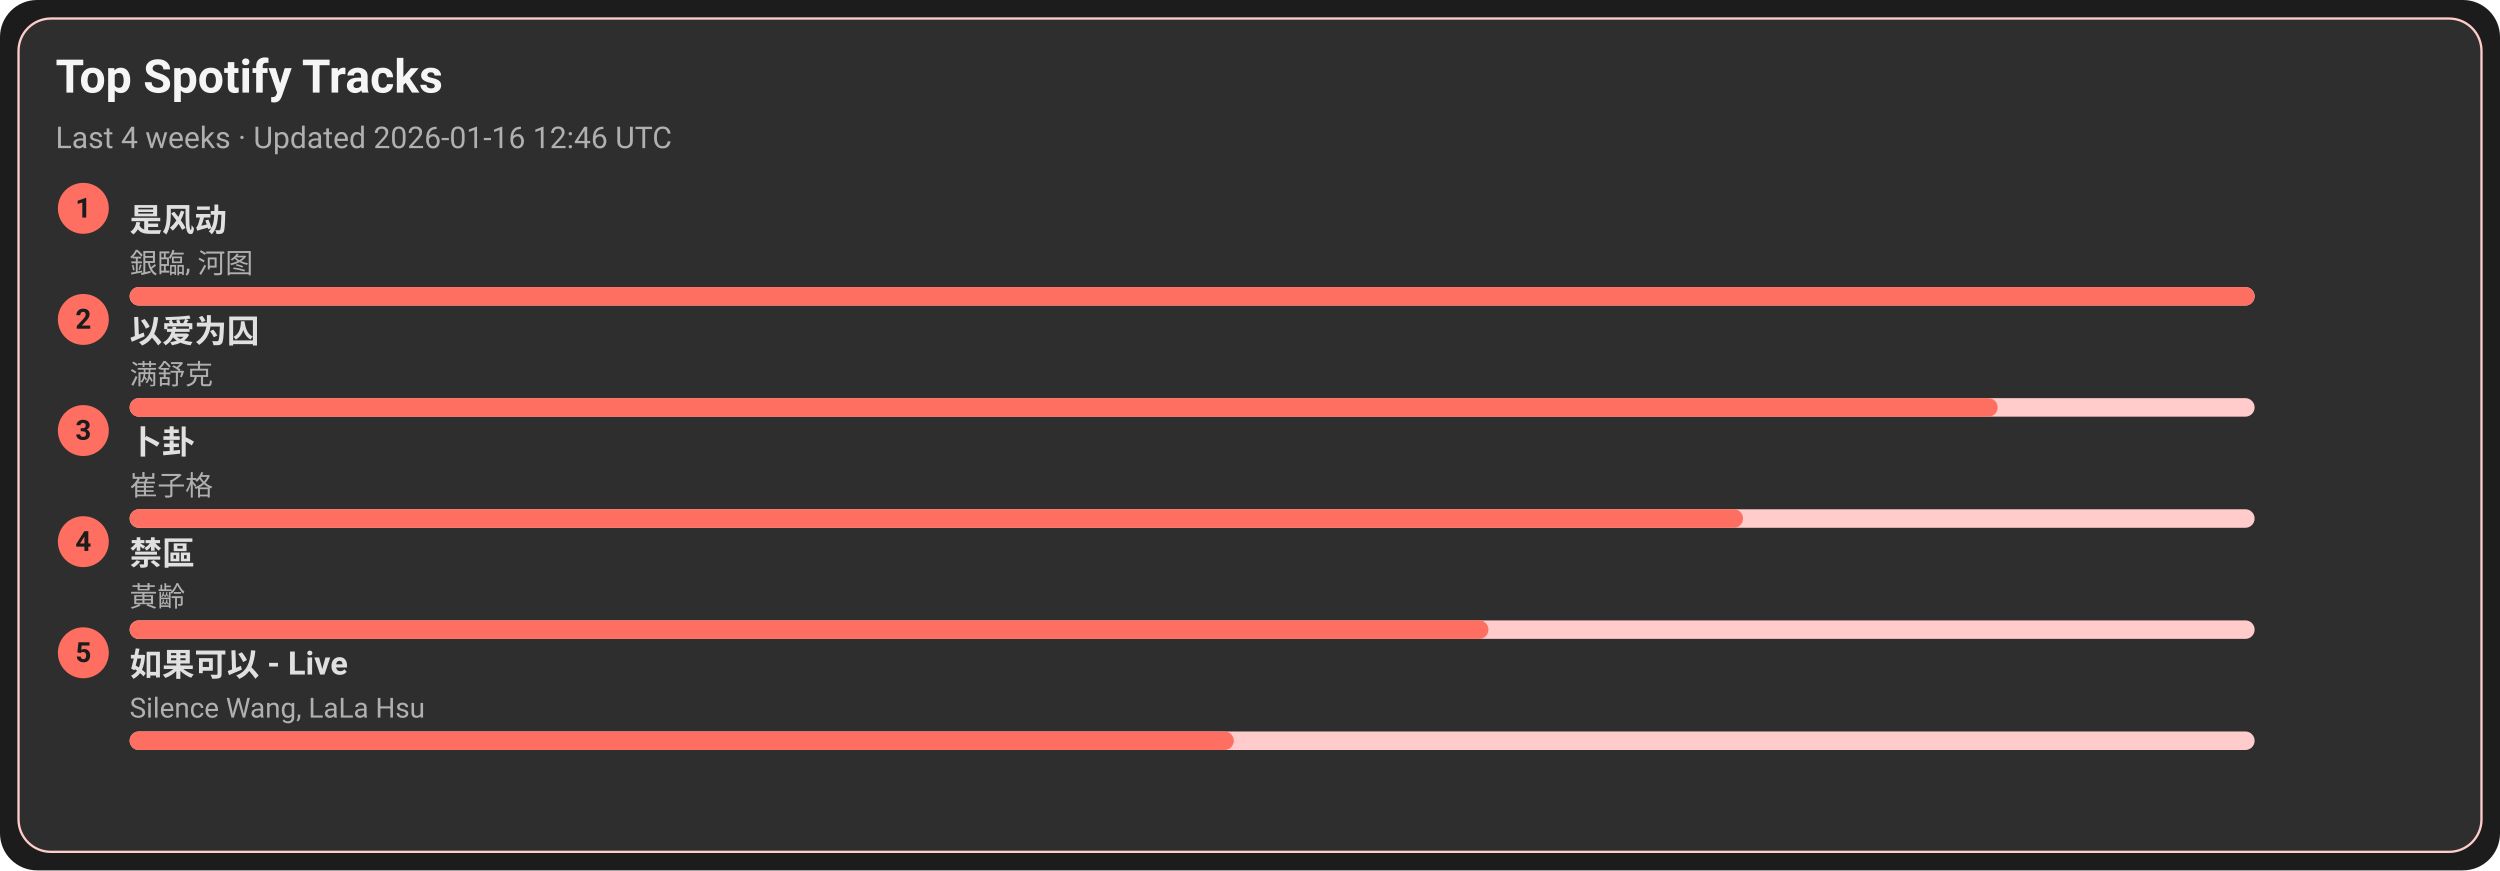
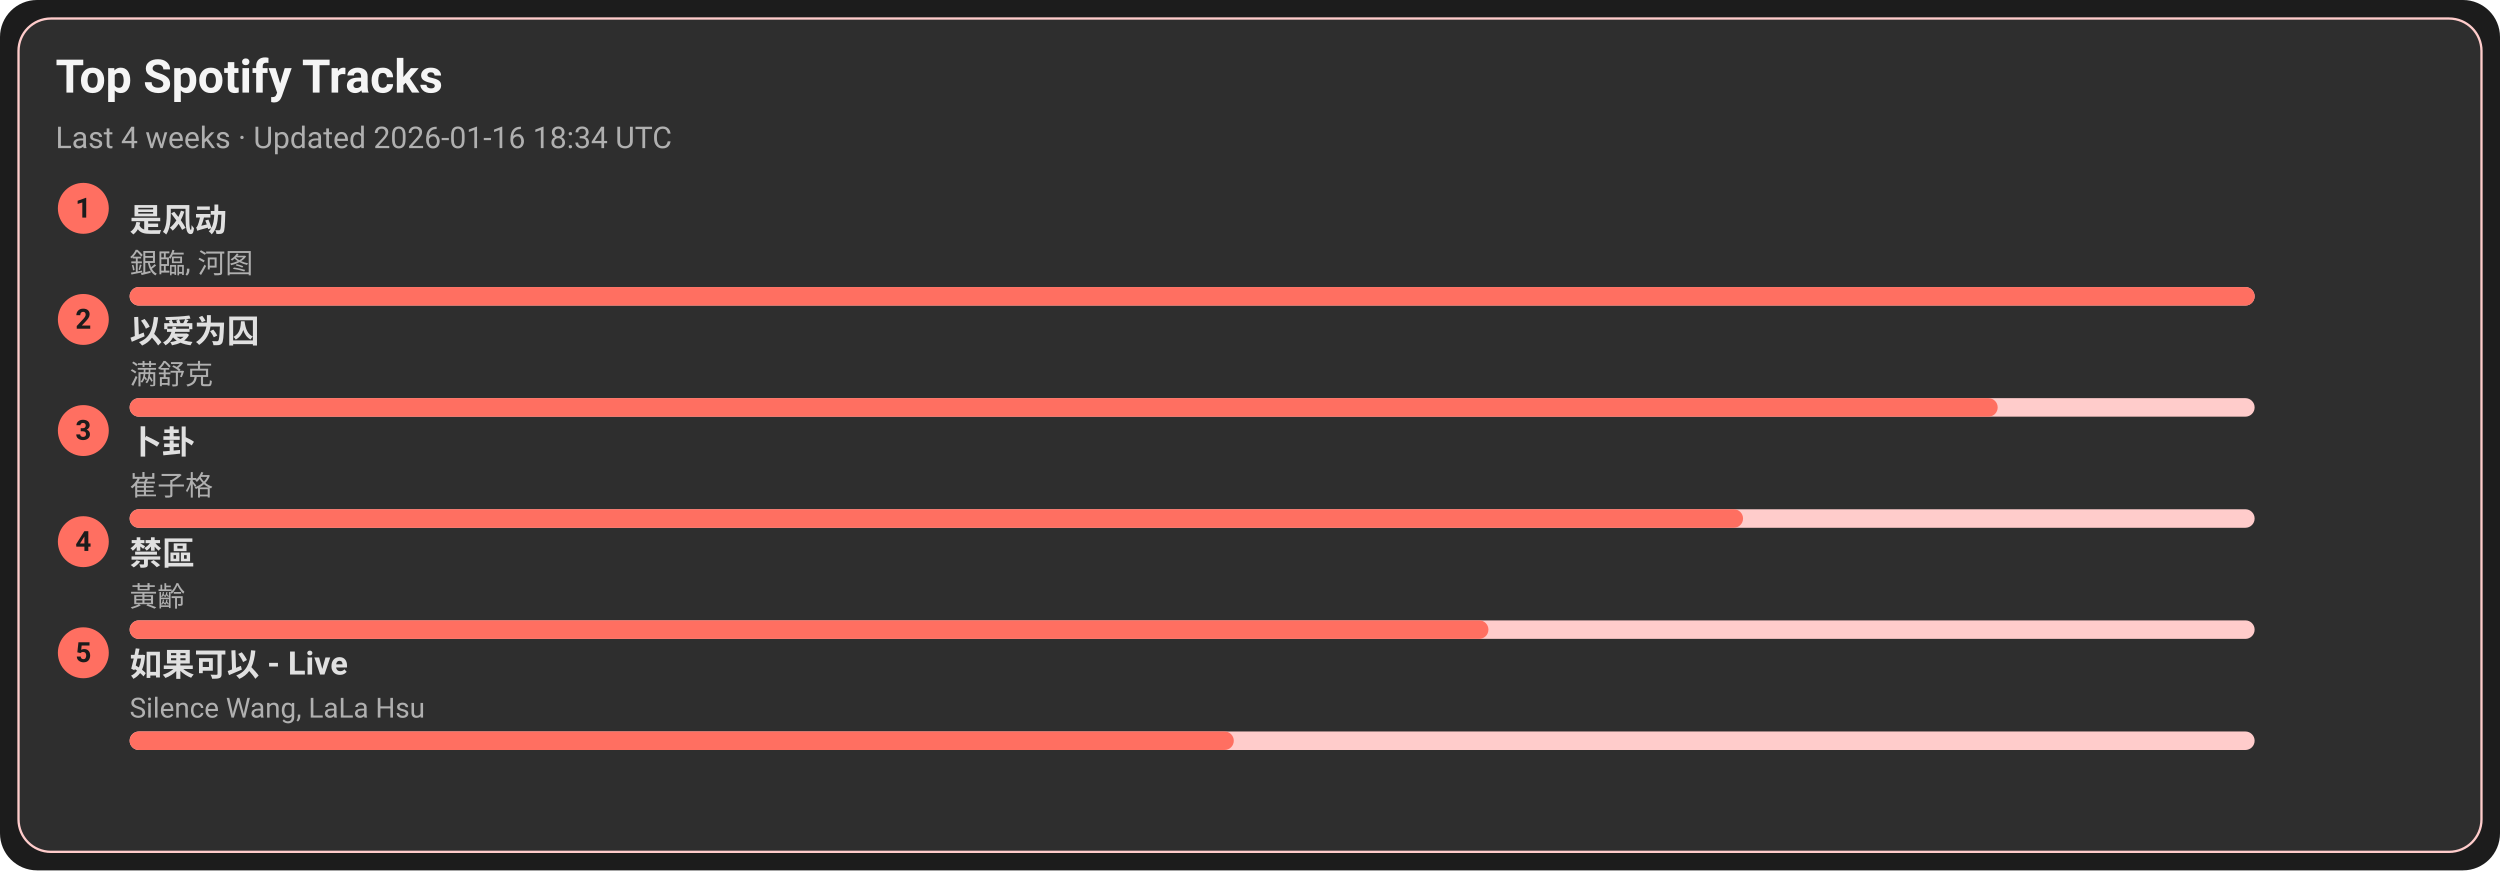
<svg xmlns="http://www.w3.org/2000/svg" width="1080" height="376" viewBox="0 0 1080 376">
  <style>text{font-family:-apple-system,BlinkMacSystemFont,Segoe UI,Roboto,Ubuntu,Helvetica Neue,Arial,Noto Sans,sans-serif}</style>
  <rect width="1080" height="376" rx="16" fill="#1c1c1c" />
  <rect x="8" y="8" width="1064" height="360" rx="14" fill="#2e2e2e" stroke="#ffcccb" />
  <text x="24" y="40" font-size="20" fill="#f5f5f5" font-weight="600">Top Spotify Tracks</text>
-   <text x="24" y="64" font-size="13" fill="#b0b0b0">Last 4 weeks · Updated 2026-01-16 12:46 UTC</text>
+   <text x="24" y="64" font-size="13" fill="#b0b0b0">Last 4 weeks · Updated 2026-01-16 18:34 UTC</text>
  <circle cx="36" cy="90" r="11" fill="#ff6f61" />
  <text x="36" y="94" text-anchor="middle" font-size="12" fill="#1c1c1c" font-weight="700">1</text>
  <a href="https://open.spotify.com/track/3lePQ8c4jq7bTePsXEmslh" target="_blank" rel="noopener noreferrer">
    <text x="56" y="100" font-size="14" fill="#e0e0e0" font-weight="600">是风动</text>
  </a>
  <text x="56" y="118" font-size="12" fill="#b0b0b0">銀臨, 河图</text>
  <rect x="56" y="124" width="918" height="8" rx="4" fill="#ffcccb" />
  <rect x="56" y="124" width="918" height="8" rx="4" fill="#ff6f61" />
  <circle cx="36" cy="138" r="11" fill="#ff6f61" />
  <text x="36" y="142" text-anchor="middle" font-size="12" fill="#1c1c1c" font-weight="700">2</text>
  <a href="https://open.spotify.com/track/0RW2LEfGQK5BaIho6sSLqf" target="_blank" rel="noopener noreferrer">
    <text x="56" y="148" font-size="14" fill="#e0e0e0" font-weight="600">以爱为囚</text>
  </a>
  <text x="56" y="166" font-size="12" fill="#b0b0b0">满舒克</text>
  <rect x="56" y="172" width="918" height="8" rx="4" fill="#ffcccb" />
  <rect x="56" y="172" width="807" height="8" rx="4" fill="#ff6f61" />
  <circle cx="36" cy="186" r="11" fill="#ff6f61" />
  <text x="36" y="190" text-anchor="middle" font-size="12" fill="#1c1c1c" font-weight="700">3</text>
  <a href="https://open.spotify.com/track/4ToeYifpQaikbYa7krOD6s" target="_blank" rel="noopener noreferrer">
    <text x="56" y="196" font-size="14" fill="#e0e0e0" font-weight="600">卜卦</text>
  </a>
  <text x="56" y="214" font-size="12" fill="#b0b0b0">崔子格</text>
  <rect x="56" y="220" width="918" height="8" rx="4" fill="#ffcccb" />
  <rect x="56" y="220" width="697" height="8" rx="4" fill="#ff6f61" />
  <circle cx="36" cy="234" r="11" fill="#ff6f61" />
  <text x="36" y="238" text-anchor="middle" font-size="12" fill="#1c1c1c" font-weight="700">4</text>
  <a href="https://open.spotify.com/track/5HAMeMgu9hGL5a8ZwNz6cp" target="_blank" rel="noopener noreferrer">
    <text x="56" y="244" font-size="14" fill="#e0e0e0" font-weight="600">禁區</text>
  </a>
  <text x="56" y="262" font-size="12" fill="#b0b0b0">黃齡</text>
  <rect x="56" y="268" width="918" height="8" rx="4" fill="#ffcccb" />
  <rect x="56" y="268" width="587" height="8" rx="4" fill="#ff6f61" />
  <circle cx="36" cy="282" r="11" fill="#ff6f61" />
  <text x="36" y="286" text-anchor="middle" font-size="12" fill="#1c1c1c" font-weight="700">5</text>
  <a href="https://open.spotify.com/track/6IF65dJzfmPcX7jwDegwoo" target="_blank" rel="noopener noreferrer">
    <text x="56" y="292" font-size="14" fill="#e0e0e0" font-weight="600">如果可以 - Live</text>
  </a>
  <text x="56" y="310" font-size="12" fill="#b0b0b0">Silence Wang, LaLa Hsu</text>
  <rect x="56" y="316" width="918" height="8" rx="4" fill="#ffcccb" />
  <rect x="56" y="316" width="477" height="8" rx="4" fill="#ff6f61" />
</svg>
